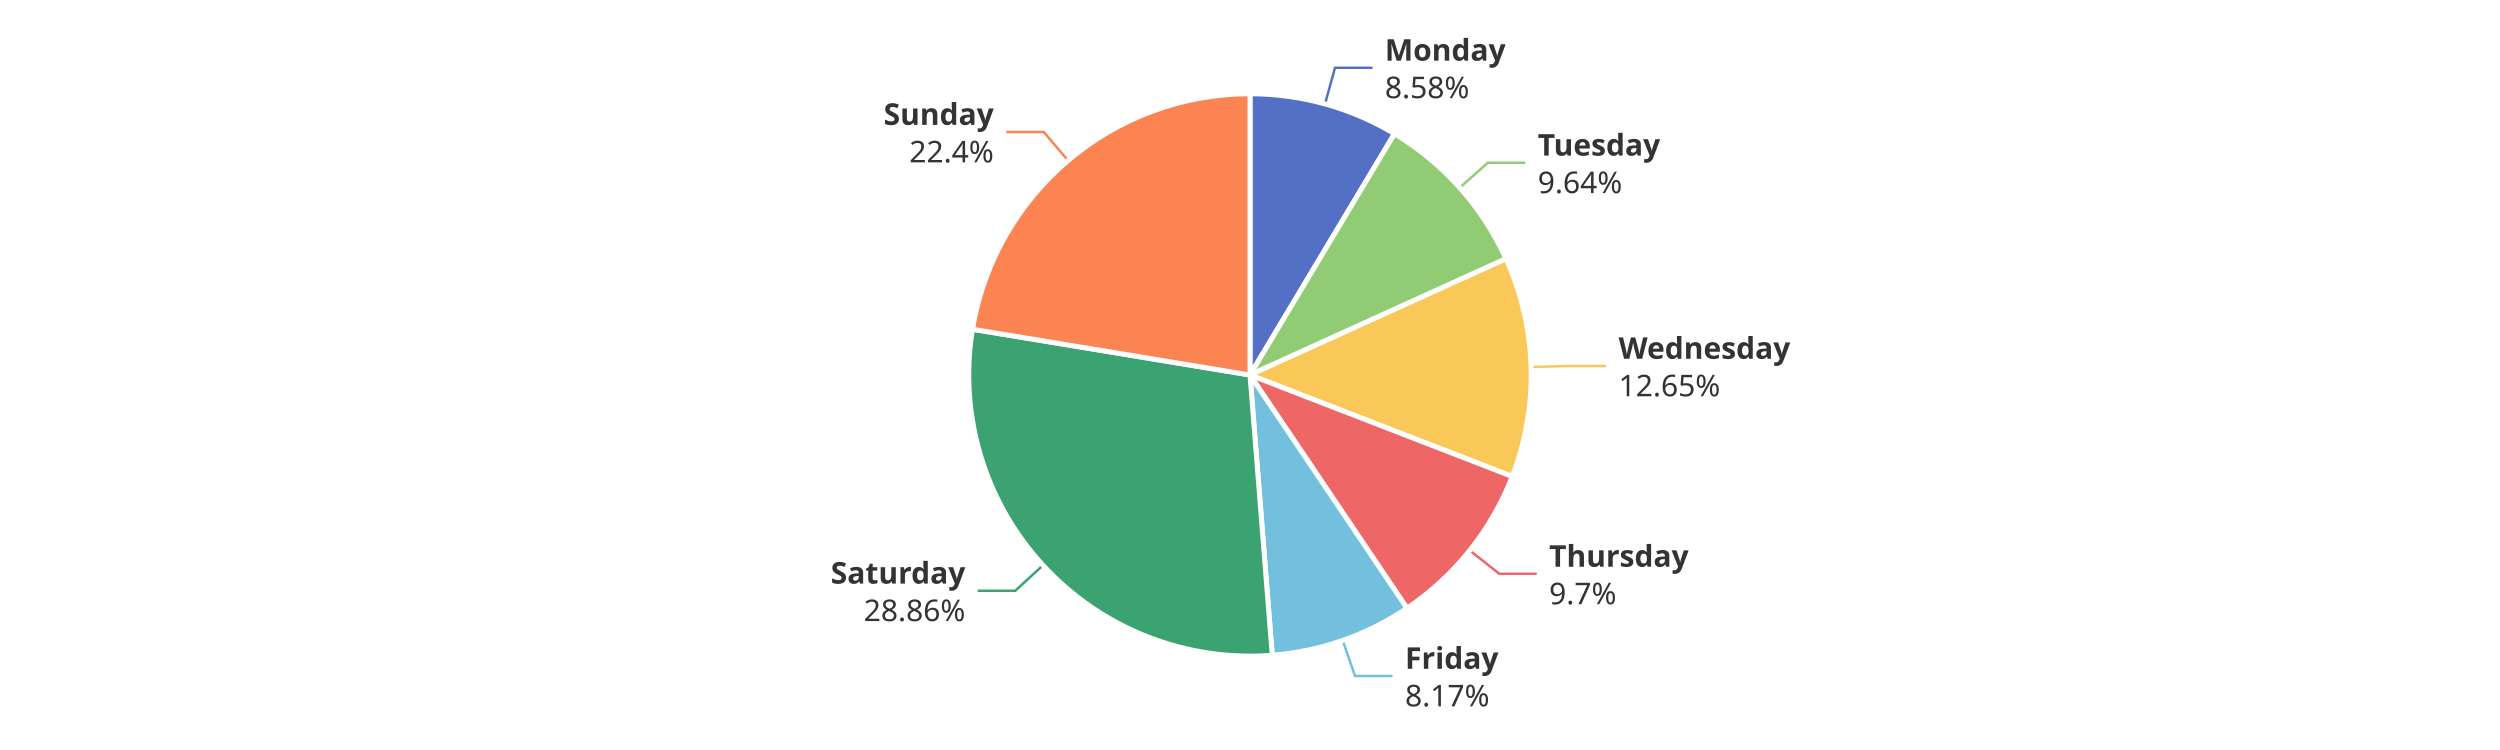
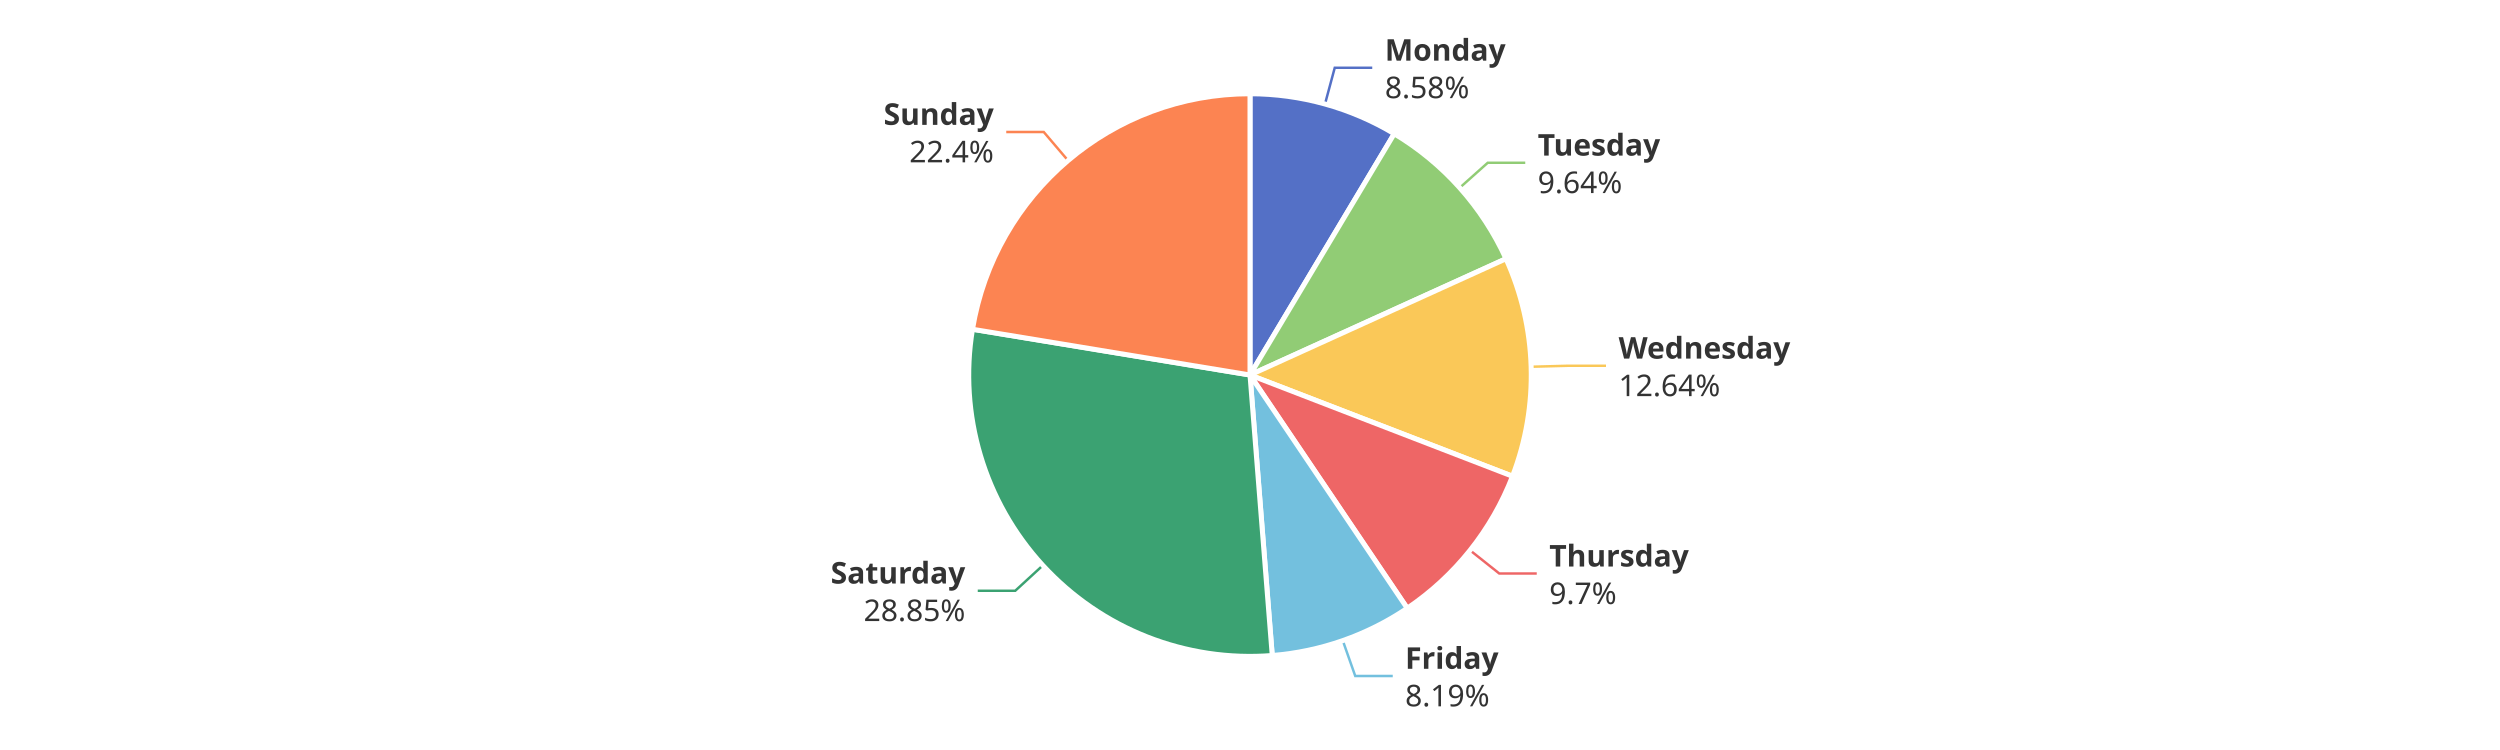
<svg xmlns="http://www.w3.org/2000/svg" width="1000" height="300" version="1.1" baseProfile="full" viewBox="0 0 1000 300">
  <rect width="1000" height="300" x="0" y="0" id="0" fill="#ffffff" />
-   <polyline points="530 41.6 534 27.1 549 27.1" fill="none" stroke="#5470c6" />
+   <polyline points="530 41.6 533.9 27.1 548.9 27.1" fill="none" stroke="#5470c6" />
  <polyline points="583.9 75.1 595.1 65.1 610.1 65.1" fill="none" stroke="#91cc75" />
-   <polyline points="612.5 146.8 627.4 146.4 642.4 146.4" fill="none" stroke="#fac858" />
-   <polyline points="587.9 220.2 599.7 229.5 614.7 229.5" fill="none" stroke="#ee6666" />
-   <polyline points="537.1 256.2 542 270.4 557 270.4" fill="none" stroke="#73c0de" />
+   <polyline points="612.5 146.7 627.4 146.3 642.4 146.3" fill="none" stroke="#fac858" />
+   <polyline points="588 220.1 599.7 229.4 614.7 229.4" fill="none" stroke="#ee6666" />
+   <polyline points="537.1 256.2 542.1 270.4 557.1 270.4" fill="none" stroke="#73c0de" />
  <polyline points="417.2 226.1 406.1 236.3 391.1 236.3" fill="none" stroke="#3ba272" />
  <polyline points="427.2 64.2 417.5 52.8 402.5 52.8" fill="none" stroke="#fc8452" />
-   <path d="M500 37.5A112.5 112.5 0 0 1 557.8 53.5L500 150Z" fill="#5470c6" stroke="#fff" stroke-width="2" stroke-linejoin="round" />
-   <path d="M557.8 53.5A112.5 112.5 0 0 1 602.4 103.5L500 150Z" fill="#91cc75" stroke="#fff" stroke-width="2" stroke-linejoin="round" />
-   <path d="M602.4 103.5A112.5 112.5 0 0 1 604.9 190.6L500 150Z" fill="#fac858" stroke="#fff" stroke-width="2" stroke-linejoin="round" />
-   <path d="M604.9 190.6A112.5 112.5 0 0 1 562.8 243.3L500 150Z" fill="#ee6666" stroke="#fff" stroke-width="2" stroke-linejoin="round" />
-   <path d="M562.8 243.3A112.5 112.5 0 0 1 508.9 262.1L500 150Z" fill="#73c0de" stroke="#fff" stroke-width="2" stroke-linejoin="round" />
-   <path d="M508.9 262.1A112.5 112.5 0 0 1 389 131.7L500 150Z" fill="#3ba272" stroke="#fff" stroke-width="2" stroke-linejoin="round" />
+   <path d="M500 37.5A112.5 112.5 0 0 1 557.7 53.5L500 150Z" fill="#5470c6" stroke="#fff" stroke-width="2" stroke-linejoin="round" />
+   <path d="M557.7 53.5A112.5 112.5 0 0 1 602.4 103.5L500 150Z" fill="#91cc75" stroke="#fff" stroke-width="2" stroke-linejoin="round" />
+   <path d="M602.4 103.5A112.5 112.5 0 0 1 605 190.5L500 150Z" fill="#fac858" stroke="#fff" stroke-width="2" stroke-linejoin="round" />
+   <path d="M605 190.5A112.5 112.5 0 0 1 562.9 243.3L500 150Z" fill="#ee6666" stroke="#fff" stroke-width="2" stroke-linejoin="round" />
+   <path d="M562.9 243.3A112.5 112.5 0 0 1 508.9 262.2L500 150Z" fill="#73c0de" stroke="#fff" stroke-width="2" stroke-linejoin="round" />
+   <path d="M508.9 262.2A112.5 112.5 0 0 1 389 131.7L500 150Z" fill="#3ba272" stroke="#fff" stroke-width="2" stroke-linejoin="round" />
  <path d="M389 131.7A112.5 112.5 0 0 1 500 37.5L500 150Z" fill="#fc8452" stroke="#fff" stroke-width="2" stroke-linejoin="round" />
-   <path d="M0 -15l42.8 0l0 30l-42.8 0Z" transform="translate(553.9528 27.1039)" fill="none" />
-   <text dominant-baseline="central" text-anchor="start" style="font-size:12px;font-family:sans-serif;font-weight:bold;" y="-7.5" transform="translate(553.9528 27.1039)" fill="#333" stroke="rgb(255,255,255)" stroke-width="2" paint-order="stroke" stroke-miterlimit="2">Monday</text>
-   <text dominant-baseline="central" text-anchor="start" style="font-size:12px;font-family:sans-serif;" y="7.5" transform="translate(553.9528 27.1039)" fill="#333" stroke="rgb(255,255,255)" stroke-width="2" paint-order="stroke" stroke-miterlimit="2">8.58%</text>
-   <path d="M0 -15l46.2 0l0 30l-46.2 0Z" transform="translate(615.1075 65.0835)" fill="none" />
-   <text dominant-baseline="central" text-anchor="start" style="font-size:12px;font-family:sans-serif;font-weight:bold;" y="-7.5" transform="translate(615.1075 65.0835)" fill="#333" stroke="rgb(255,255,255)" stroke-width="2" paint-order="stroke" stroke-miterlimit="2">Tuesday</text>
-   <text dominant-baseline="central" text-anchor="start" style="font-size:12px;font-family:sans-serif;" y="7.5" transform="translate(615.1075 65.0835)" fill="#333" stroke="rgb(255,255,255)" stroke-width="2" paint-order="stroke" stroke-miterlimit="2">9.64%</text>
-   <path d="M0 -15l63.6 0l0 30l-63.6 0Z" transform="translate(647.4479 146.3555)" fill="none" />
-   <text dominant-baseline="central" text-anchor="start" style="font-size:12px;font-family:sans-serif;font-weight:bold;" y="-7.5" transform="translate(647.4479 146.3555)" fill="#333" stroke="rgb(255,255,255)" stroke-width="2" paint-order="stroke" stroke-miterlimit="2">Wednesday</text>
-   <text dominant-baseline="central" text-anchor="start" style="font-size:12px;font-family:sans-serif;" y="7.5" transform="translate(647.4479 146.3555)" fill="#333" stroke="rgb(255,255,255)" stroke-width="2" paint-order="stroke" stroke-miterlimit="2">12.65%</text>
-   <path d="M0 -15l50.2 0l0 30l-50.2 0Z" transform="translate(619.655 229.5307)" fill="none" />
-   <text dominant-baseline="central" text-anchor="start" style="font-size:12px;font-family:sans-serif;font-weight:bold;" y="-7.5" transform="translate(619.655 229.5307)" fill="#333" stroke="rgb(255,255,255)" stroke-width="2" paint-order="stroke" stroke-miterlimit="2">Thursday</text>
-   <text dominant-baseline="central" text-anchor="start" style="font-size:12px;font-family:sans-serif;" y="7.5" transform="translate(619.655 229.5307)" fill="#333" stroke="rgb(255,255,255)" stroke-width="2" paint-order="stroke" stroke-miterlimit="2">9.7%</text>
-   <path d="M0 -15l34.2 0l0 30l-34.2 0Z" transform="translate(562.0187 270.3772)" fill="none" />
-   <text dominant-baseline="central" text-anchor="start" style="font-size:12px;font-family:sans-serif;font-weight:bold;" y="-7.5" transform="translate(562.0187 270.3772)" fill="#333" stroke="rgb(255,255,255)" stroke-width="2" paint-order="stroke" stroke-miterlimit="2">Friday</text>
-   <text dominant-baseline="central" text-anchor="start" style="font-size:12px;font-family:sans-serif;" y="7.5" transform="translate(562.0187 270.3772)" fill="#333" stroke="rgb(255,255,255)" stroke-width="2" paint-order="stroke" stroke-miterlimit="2">8.17%</text>
-   <path d="M-48.2 -15l48.2 0l0 30l-48.2 0Z" transform="translate(386.1295 236.282)" fill="none" />
-   <text dominant-baseline="central" text-anchor="end" style="font-size:12px;font-family:sans-serif;font-weight:bold;" y="-7.5" transform="translate(386.1295 236.282)" fill="#333" stroke="rgb(255,255,255)" stroke-width="2" paint-order="stroke" stroke-miterlimit="2">Saturday</text>
-   <text dominant-baseline="central" text-anchor="end" style="font-size:12px;font-family:sans-serif;" y="7.5" transform="translate(386.1295 236.282)" fill="#333" stroke="rgb(255,255,255)" stroke-width="2" paint-order="stroke" stroke-miterlimit="2">28.86%</text>
-   <path d="M-40.9 -15l40.9 0l0 30l-40.9 0Z" transform="translate(397.5004 52.7886)" fill="none" />
-   <text dominant-baseline="central" text-anchor="end" style="font-size:12px;font-family:sans-serif;font-weight:bold;" y="-7.5" transform="translate(397.5004 52.7886)" fill="#333" stroke="rgb(255,255,255)" stroke-width="2" paint-order="stroke" stroke-miterlimit="2">Sunday</text>
-   <text dominant-baseline="central" text-anchor="end" style="font-size:12px;font-family:sans-serif;" y="7.5" transform="translate(397.5004 52.7886)" fill="#333" stroke="rgb(255,255,255)" stroke-width="2" paint-order="stroke" stroke-miterlimit="2">22.4%</text>
+   <path d="M0 -15l42.8 0l0 30l-42.8 0Z" transform="translate(553.9495 27.103)" fill="none" />
+   <text dominant-baseline="central" text-anchor="start" style="font-size:12px;font-family:sans-serif;font-weight:bold;" y="-7.5" transform="translate(553.9495 27.103)" fill="#333" stroke="rgb(255,255,255)" stroke-width="2" paint-order="stroke" stroke-miterlimit="2">Monday</text>
+   <text dominant-baseline="central" text-anchor="start" style="font-size:12px;font-family:sans-serif;" y="7.5" transform="translate(553.9495 27.103)" fill="#333" stroke="rgb(255,255,255)" stroke-width="2" paint-order="stroke" stroke-miterlimit="2">8.58%</text>
+   <path d="M0 -15l46.2 0l0 30l-46.2 0Z" transform="translate(615.1003 65.0755)" fill="none" />
+   <text dominant-baseline="central" text-anchor="start" style="font-size:12px;font-family:sans-serif;font-weight:bold;" y="-7.5" transform="translate(615.1003 65.0755)" fill="#333" stroke="rgb(255,255,255)" stroke-width="2" paint-order="stroke" stroke-miterlimit="2">Tuesday</text>
+   <text dominant-baseline="central" text-anchor="start" style="font-size:12px;font-family:sans-serif;" y="7.5" transform="translate(615.1003 65.0755)" fill="#333" stroke="rgb(255,255,255)" stroke-width="2" paint-order="stroke" stroke-miterlimit="2">9.64%</text>
+   <path d="M0 -15l63.6 0l0 30l-63.6 0Z" transform="translate(647.4462 146.2958)" fill="none" />
+   <text dominant-baseline="central" text-anchor="start" style="font-size:12px;font-family:sans-serif;font-weight:bold;" y="-7.5" transform="translate(647.4462 146.2958)" fill="#333" stroke="rgb(255,255,255)" stroke-width="2" paint-order="stroke" stroke-miterlimit="2">Wednesday</text>
+   <text dominant-baseline="central" text-anchor="start" style="font-size:12px;font-family:sans-serif;" y="7.5" transform="translate(647.4462 146.2958)" fill="#333" stroke="rgb(255,255,255)" stroke-width="2" paint-order="stroke" stroke-miterlimit="2">12.64%</text>
+   <path d="M0 -15l50.2 0l0 30l-50.2 0Z" transform="translate(619.7227 229.4457)" fill="none" />
+   <text dominant-baseline="central" text-anchor="start" style="font-size:12px;font-family:sans-serif;font-weight:bold;" y="-7.5" transform="translate(619.7227 229.4457)" fill="#333" stroke="rgb(255,255,255)" stroke-width="2" paint-order="stroke" stroke-miterlimit="2">Thursday</text>
+   <text dominant-baseline="central" text-anchor="start" style="font-size:12px;font-family:sans-serif;" y="7.5" transform="translate(619.7227 229.4457)" fill="#333" stroke="rgb(255,255,255)" stroke-width="2" paint-order="stroke" stroke-miterlimit="2">9.7%</text>
+   <path d="M0 -15l34.2 0l0 30l-34.2 0Z" transform="translate(562.0525 270.3654)" fill="none" />
+   <text dominant-baseline="central" text-anchor="start" style="font-size:12px;font-family:sans-serif;font-weight:bold;" y="-7.5" transform="translate(562.0525 270.3654)" fill="#333" stroke="rgb(255,255,255)" stroke-width="2" paint-order="stroke" stroke-miterlimit="2">Friday</text>
+   <text dominant-baseline="central" text-anchor="start" style="font-size:12px;font-family:sans-serif;" y="7.5" transform="translate(562.0525 270.3654)" fill="#333" stroke="rgb(255,255,255)" stroke-width="2" paint-order="stroke" stroke-miterlimit="2">8.19%</text>
+   <path d="M-48.2 -15l48.2 0l0 30l-48.2 0Z" transform="translate(386.1096 236.2603)" fill="none" />
+   <text dominant-baseline="central" text-anchor="end" style="font-size:12px;font-family:sans-serif;font-weight:bold;" y="-7.5" transform="translate(386.1096 236.2603)" fill="#333" stroke="rgb(255,255,255)" stroke-width="2" paint-order="stroke" stroke-miterlimit="2">Saturday</text>
+   <text dominant-baseline="central" text-anchor="end" style="font-size:12px;font-family:sans-serif;" y="7.5" transform="translate(386.1096 236.2603)" fill="#333" stroke="rgb(255,255,255)" stroke-width="2" paint-order="stroke" stroke-miterlimit="2">28.85%</text>
+   <path d="M-40.9 -15l40.9 0l0 30l-40.9 0Z" transform="translate(397.5072 52.7828)" fill="none" />
+   <text dominant-baseline="central" text-anchor="end" style="font-size:12px;font-family:sans-serif;font-weight:bold;" y="-7.5" transform="translate(397.5072 52.7828)" fill="#333" stroke="rgb(255,255,255)" stroke-width="2" paint-order="stroke" stroke-miterlimit="2">Sunday</text>
+   <text dominant-baseline="central" text-anchor="end" style="font-size:12px;font-family:sans-serif;" y="7.5" transform="translate(397.5072 52.7828)" fill="#333" stroke="rgb(255,255,255)" stroke-width="2" paint-order="stroke" stroke-miterlimit="2">22.4%</text>
</svg>
